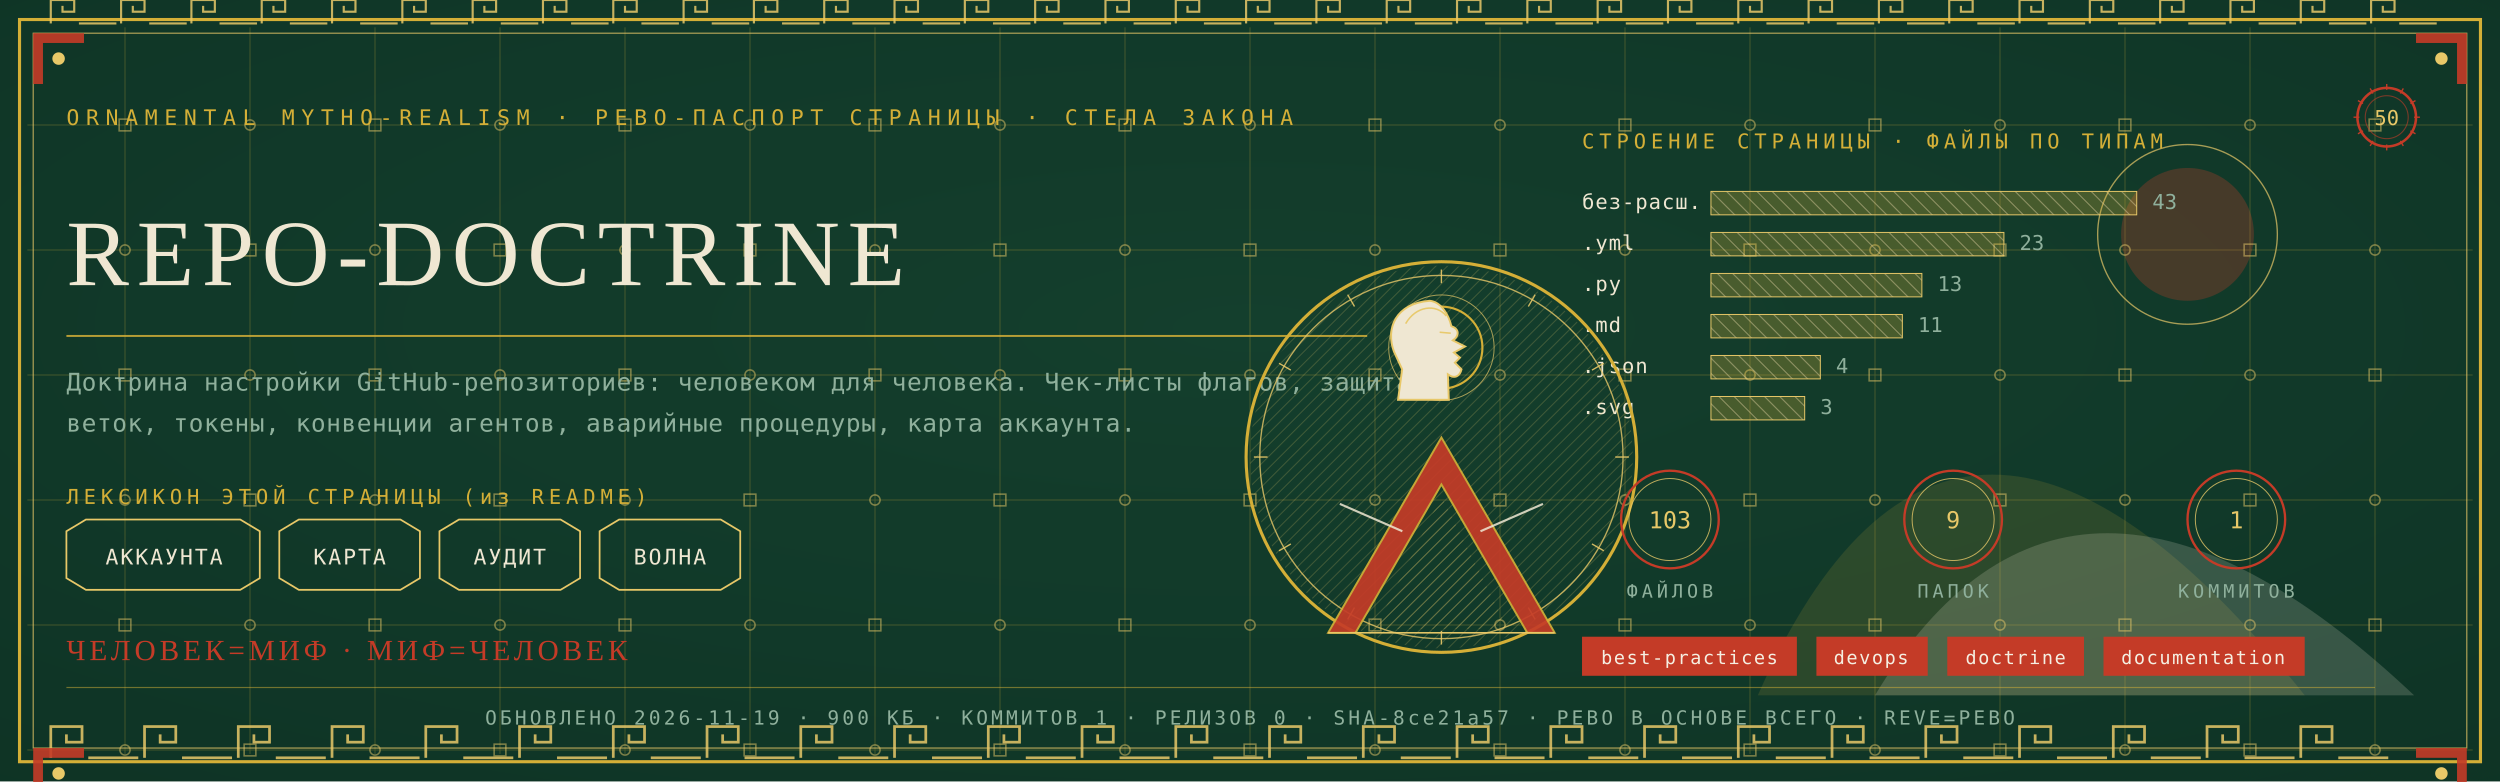
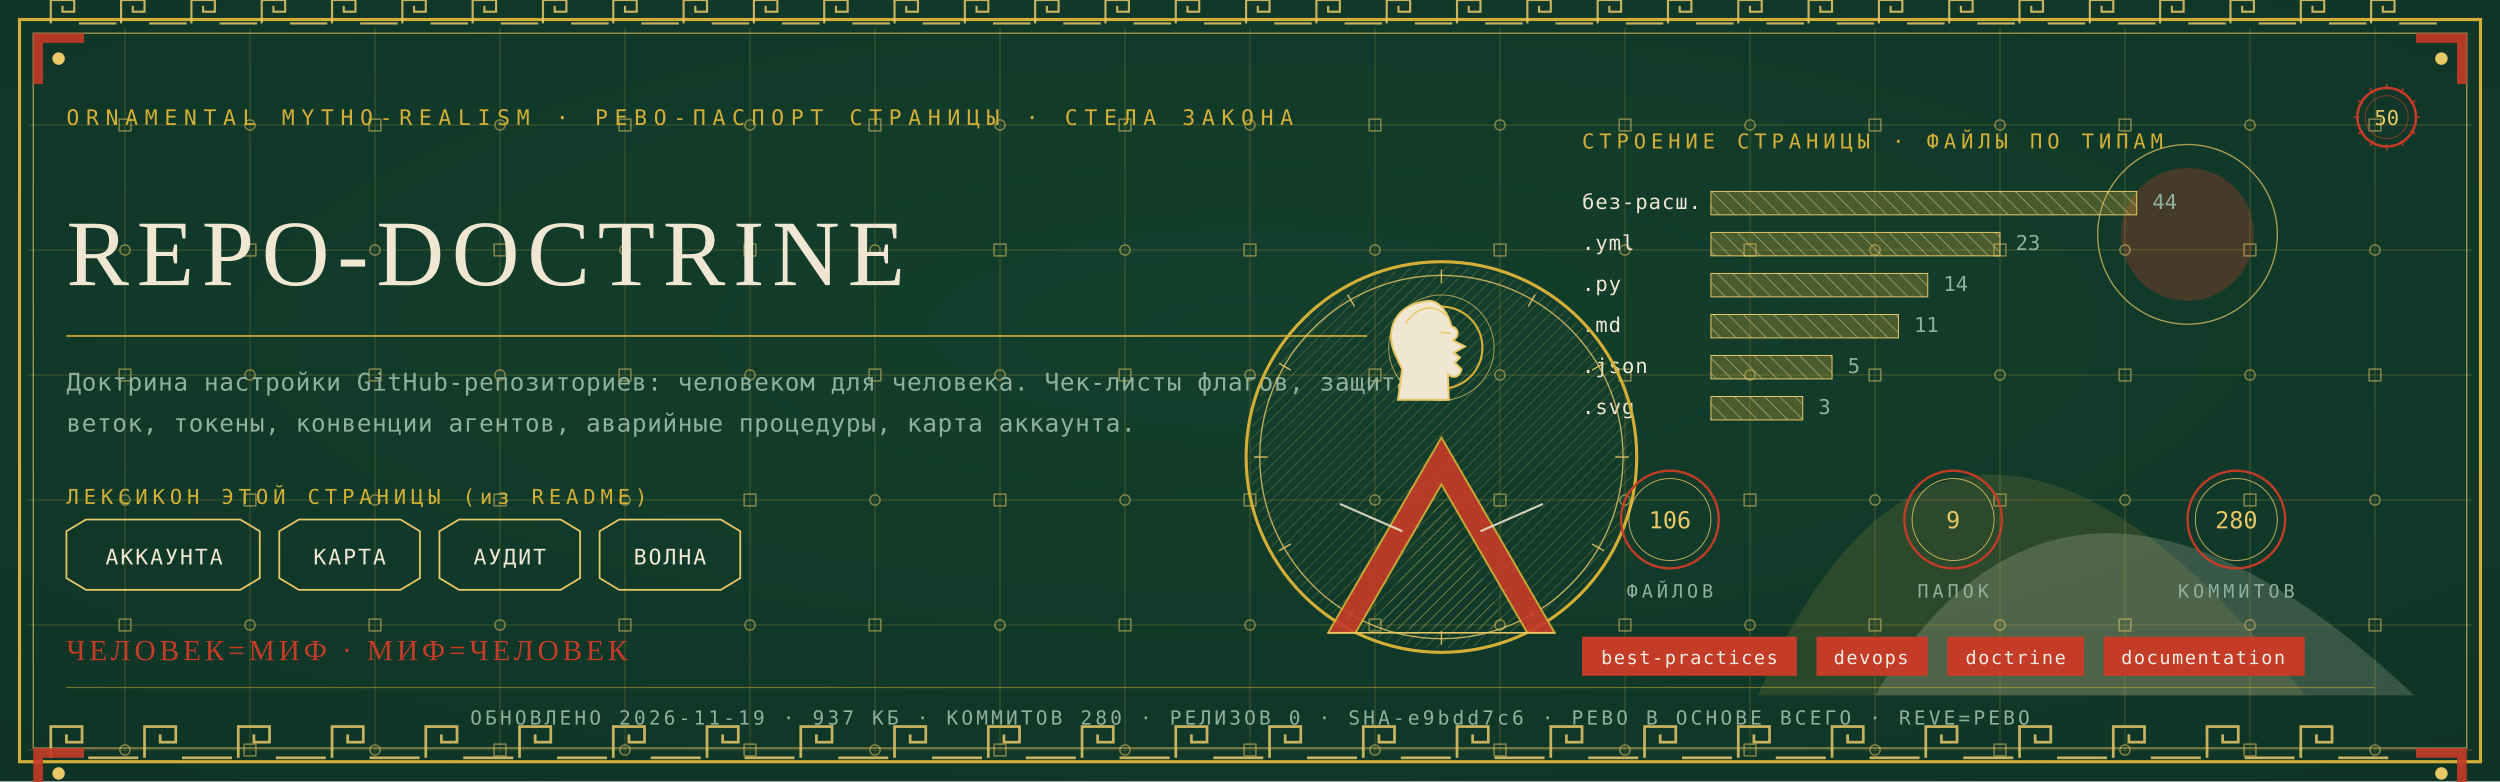
<svg xmlns="http://www.w3.org/2000/svg" viewBox="0 0 1280 400" width="1280" height="400">
  <defs>
    <radialGradient id="rp50" cx="0.5" cy="0.42" r="1.1">
      <stop offset="0" stop-color="#14402E" />
      <stop offset="1" stop-color="#0C2E21" />
    </radialGradient>
    <pattern id="hatchm" width="4.2" height="4.2" patternUnits="userSpaceOnUse" patternTransform="rotate(45)">
      <rect width="4.2" height="4.2" fill="none" />
      <line x1="0" y1="0" x2="0" y2="4.2" stroke="#E8C868" stroke-width="0.5" />
    </pattern>
    <pattern id="hatchv" width="5.5" height="5.5" patternUnits="userSpaceOnUse" patternTransform="rotate(-45)">
      <rect width="5.5" height="5.5" fill="none" />
      <line x1="0" y1="0" x2="0" y2="5.5" stroke="#EFE7D2" stroke-width="0.5" />
    </pattern>
  </defs>
  <rect width="1280" height="400" fill="#0C2E21" />
  <rect width="1280" height="400" fill="url(#rp50)" opacity="0.94" />
  <path d="M 900 356 Q 1000 130 1180 356 Z" fill="#D4AF37" opacity="0.14" />
  <path d="M 960 356 Q 1060 190 1236 356 Z" fill="#EFE7D2" opacity="0.18" />
  <circle cx="1120" cy="120" r="34" fill="#C43B27" opacity="0.30" />
  <circle cx="1120" cy="120" r="46" fill="none" stroke="#E8C868" stroke-width="0.7" opacity="0.7" />
  <g stroke="#D4AF37" stroke-width="0.45" opacity="0.30">
    <line x1="64" y1="14" x2="64" y2="386" />
    <line x1="128" y1="14" x2="128" y2="386" />
    <line x1="192" y1="14" x2="192" y2="386" />
    <line x1="256" y1="14" x2="256" y2="386" />
    <line x1="320" y1="14" x2="320" y2="386" />
    <line x1="384" y1="14" x2="384" y2="386" />
    <line x1="448" y1="14" x2="448" y2="386" />
    <line x1="512" y1="14" x2="512" y2="386" />
    <line x1="576" y1="14" x2="576" y2="386" />
    <line x1="640" y1="14" x2="640" y2="386" />
    <line x1="704" y1="14" x2="704" y2="386" />
    <line x1="768" y1="14" x2="768" y2="386" />
    <line x1="832" y1="14" x2="832" y2="386" />
    <line x1="896" y1="14" x2="896" y2="386" />
    <line x1="960" y1="14" x2="960" y2="386" />
    <line x1="1024" y1="14" x2="1024" y2="386" />
    <line x1="1088" y1="14" x2="1088" y2="386" />
    <line x1="1152" y1="14" x2="1152" y2="386" />
    <line x1="1216" y1="14" x2="1216" y2="386" />
    <line x1="14" y1="64" x2="1266" y2="64" />
    <line x1="14" y1="128" x2="1266" y2="128" />
    <line x1="14" y1="192" x2="1266" y2="192" />
    <line x1="14" y1="256" x2="1266" y2="256" />
    <line x1="14" y1="320" x2="1266" y2="320" />
    <line x1="14" y1="384" x2="1266" y2="384" />
  </g>
  <g fill="none" stroke="#E8C868" stroke-width="0.8" opacity="0.5">
    <rect x="61" y="61" width="6" height="6" />
    <circle cx="64" cy="128" r="2.6" />
    <rect x="61" y="189" width="6" height="6" />
    <circle cx="64" cy="256" r="2.6" />
    <rect x="61" y="317" width="6" height="6" />
    <circle cx="64" cy="384" r="2.6" />
    <circle cx="128" cy="64" r="2.6" />
    <rect x="125" y="125" width="6" height="6" />
    <circle cx="128" cy="192" r="2.6" />
    <rect x="125" y="253" width="6" height="6" />
    <circle cx="128" cy="320" r="2.6" />
    <rect x="125" y="381" width="6" height="6" />
    <rect x="189" y="61" width="6" height="6" />
    <circle cx="192" cy="128" r="2.6" />
    <rect x="189" y="189" width="6" height="6" />
    <circle cx="192" cy="256" r="2.6" />
    <rect x="189" y="317" width="6" height="6" />
    <circle cx="192" cy="384" r="2.6" />
    <circle cx="256" cy="64" r="2.6" />
    <rect x="253" y="125" width="6" height="6" />
    <circle cx="256" cy="192" r="2.6" />
    <rect x="253" y="253" width="6" height="6" />
    <circle cx="256" cy="320" r="2.6" />
    <rect x="253" y="381" width="6" height="6" />
    <rect x="317" y="61" width="6" height="6" />
    <circle cx="320" cy="128" r="2.6" />
    <rect x="317" y="189" width="6" height="6" />
    <circle cx="320" cy="256" r="2.6" />
    <rect x="317" y="317" width="6" height="6" />
    <circle cx="320" cy="384" r="2.6" />
    <circle cx="384" cy="64" r="2.6" />
    <rect x="381" y="125" width="6" height="6" />
    <circle cx="384" cy="192" r="2.6" />
    <rect x="381" y="253" width="6" height="6" />
    <circle cx="384" cy="320" r="2.6" />
    <rect x="381" y="381" width="6" height="6" />
    <rect x="445" y="61" width="6" height="6" />
    <circle cx="448" cy="128" r="2.6" />
    <rect x="445" y="189" width="6" height="6" />
    <circle cx="448" cy="256" r="2.6" />
    <rect x="445" y="317" width="6" height="6" />
    <circle cx="448" cy="384" r="2.6" />
    <circle cx="512" cy="64" r="2.6" />
    <rect x="509" y="125" width="6" height="6" />
    <circle cx="512" cy="192" r="2.6" />
    <rect x="509" y="253" width="6" height="6" />
    <circle cx="512" cy="320" r="2.6" />
    <rect x="509" y="381" width="6" height="6" />
    <rect x="573" y="61" width="6" height="6" />
    <circle cx="576" cy="128" r="2.6" />
    <rect x="573" y="189" width="6" height="6" />
    <circle cx="576" cy="256" r="2.6" />
    <rect x="573" y="317" width="6" height="6" />
    <circle cx="576" cy="384" r="2.6" />
    <circle cx="640" cy="64" r="2.6" />
    <rect x="637" y="125" width="6" height="6" />
    <circle cx="640" cy="192" r="2.6" />
    <rect x="637" y="253" width="6" height="6" />
    <circle cx="640" cy="320" r="2.6" />
    <rect x="637" y="381" width="6" height="6" />
    <rect x="701" y="61" width="6" height="6" />
    <circle cx="704" cy="128" r="2.6" />
    <rect x="701" y="189" width="6" height="6" />
    <circle cx="704" cy="256" r="2.6" />
    <rect x="701" y="317" width="6" height="6" />
    <circle cx="704" cy="384" r="2.6" />
    <circle cx="768" cy="64" r="2.6" />
    <rect x="765" y="125" width="6" height="6" />
    <circle cx="768" cy="192" r="2.6" />
    <rect x="765" y="253" width="6" height="6" />
    <circle cx="768" cy="320" r="2.6" />
    <rect x="765" y="381" width="6" height="6" />
    <rect x="829" y="61" width="6" height="6" />
    <circle cx="832" cy="128" r="2.6" />
    <rect x="829" y="189" width="6" height="6" />
    <circle cx="832" cy="256" r="2.6" />
    <rect x="829" y="317" width="6" height="6" />
    <circle cx="832" cy="384" r="2.6" />
    <circle cx="896" cy="64" r="2.6" />
    <rect x="893" y="125" width="6" height="6" />
    <circle cx="896" cy="192" r="2.6" />
    <rect x="893" y="253" width="6" height="6" />
    <circle cx="896" cy="320" r="2.6" />
    <rect x="893" y="381" width="6" height="6" />
    <rect x="957" y="61" width="6" height="6" />
    <circle cx="960" cy="128" r="2.6" />
    <rect x="957" y="189" width="6" height="6" />
    <circle cx="960" cy="256" r="2.6" />
    <rect x="957" y="317" width="6" height="6" />
    <circle cx="960" cy="384" r="2.6" />
    <circle cx="1024" cy="64" r="2.6" />
    <rect x="1021" y="125" width="6" height="6" />
    <circle cx="1024" cy="192" r="2.6" />
    <rect x="1021" y="253" width="6" height="6" />
    <circle cx="1024" cy="320" r="2.6" />
    <rect x="1021" y="381" width="6" height="6" />
    <rect x="1085" y="61" width="6" height="6" />
    <circle cx="1088" cy="128" r="2.6" />
    <rect x="1085" y="189" width="6" height="6" />
    <circle cx="1088" cy="256" r="2.6" />
    <rect x="1085" y="317" width="6" height="6" />
    <circle cx="1088" cy="384" r="2.6" />
    <circle cx="1152" cy="64" r="2.6" />
    <rect x="1149" y="125" width="6" height="6" />
    <circle cx="1152" cy="192" r="2.6" />
    <rect x="1149" y="253" width="6" height="6" />
    <circle cx="1152" cy="320" r="2.6" />
    <rect x="1149" y="381" width="6" height="6" />
    <rect x="1213" y="61" width="6" height="6" />
    <circle cx="1216" cy="128" r="2.6" />
    <rect x="1213" y="189" width="6" height="6" />
    <circle cx="1216" cy="256" r="2.6" />
    <rect x="1213" y="317" width="6" height="6" />
    <circle cx="1216" cy="384" r="2.6" />
  </g>
  <rect x="10" y="10" width="1260" height="380" fill="none" stroke="#D4AF37" stroke-width="1.6" />
  <rect x="17" y="17" width="1246" height="366" fill="none" stroke="#E8C868" stroke-width="0.6" opacity="0.75" />
  <g fill="none" stroke="#E8C868" stroke-width="1.4" opacity="0.85">
    <path d="M 26 388 L 26 372 L 42 372 L 42 380.0 L 34.0 380.0 L 34.0 376.0" />
    <line x1="45.2" y1="388" x2="70.8" y2="388" />
    <path d="M 74 388 L 74 372 L 90 372 L 90 380.0 L 82.0 380.0 L 82.0 376.0" />
    <line x1="93.2" y1="388" x2="118.8" y2="388" />
    <path d="M 122 388 L 122 372 L 138 372 L 138 380.0 L 130.0 380.0 L 130.0 376.0" />
    <line x1="141.2" y1="388" x2="166.8" y2="388" />
    <path d="M 170 388 L 170 372 L 186 372 L 186 380.0 L 178.0 380.0 L 178.0 376.0" />
    <line x1="189.2" y1="388" x2="214.8" y2="388" />
    <path d="M 218 388 L 218 372 L 234 372 L 234 380.0 L 226.0 380.0 L 226.0 376.0" />
    <line x1="237.2" y1="388" x2="262.8" y2="388" />
    <path d="M 266 388 L 266 372 L 282 372 L 282 380.0 L 274.0 380.0 L 274.0 376.0" />
    <line x1="285.2" y1="388" x2="310.8" y2="388" />
    <path d="M 314 388 L 314 372 L 330 372 L 330 380.0 L 322.0 380.0 L 322.0 376.0" />
    <line x1="333.2" y1="388" x2="358.8" y2="388" />
    <path d="M 362 388 L 362 372 L 378 372 L 378 380.0 L 370.0 380.0 L 370.0 376.0" />
    <line x1="381.2" y1="388" x2="406.8" y2="388" />
    <path d="M 410 388 L 410 372 L 426 372 L 426 380.0 L 418.0 380.0 L 418.0 376.0" />
    <line x1="429.2" y1="388" x2="454.8" y2="388" />
    <path d="M 458 388 L 458 372 L 474 372 L 474 380.0 L 466.0 380.0 L 466.0 376.0" />
    <line x1="477.2" y1="388" x2="502.8" y2="388" />
    <path d="M 506 388 L 506 372 L 522 372 L 522 380.0 L 514.0 380.0 L 514.0 376.0" />
    <line x1="525.2" y1="388" x2="550.8" y2="388" />
    <path d="M 554 388 L 554 372 L 570 372 L 570 380.0 L 562.0 380.0 L 562.0 376.0" />
    <line x1="573.2" y1="388" x2="598.8" y2="388" />
    <path d="M 602 388 L 602 372 L 618 372 L 618 380.0 L 610.0 380.0 L 610.0 376.0" />
    <line x1="621.2" y1="388" x2="646.8" y2="388" />
    <path d="M 650 388 L 650 372 L 666 372 L 666 380.0 L 658.0 380.0 L 658.0 376.0" />
    <line x1="669.2" y1="388" x2="694.8" y2="388" />
    <path d="M 698 388 L 698 372 L 714 372 L 714 380.0 L 706.0 380.0 L 706.0 376.0" />
    <line x1="717.2" y1="388" x2="742.8" y2="388" />
    <path d="M 746 388 L 746 372 L 762 372 L 762 380.0 L 754.0 380.0 L 754.0 376.0" />
    <line x1="765.2" y1="388" x2="790.8" y2="388" />
    <path d="M 794 388 L 794 372 L 810 372 L 810 380.0 L 802.0 380.0 L 802.0 376.0" />
    <line x1="813.2" y1="388" x2="838.8" y2="388" />
    <path d="M 842 388 L 842 372 L 858 372 L 858 380.0 L 850.0 380.0 L 850.0 376.0" />
    <line x1="861.2" y1="388" x2="886.8" y2="388" />
    <path d="M 890 388 L 890 372 L 906 372 L 906 380.0 L 898.0 380.0 L 898.0 376.0" />
    <line x1="909.2" y1="388" x2="934.8" y2="388" />
    <path d="M 938 388 L 938 372 L 954 372 L 954 380.0 L 946.0 380.0 L 946.0 376.0" />
    <line x1="957.2" y1="388" x2="982.8" y2="388" />
    <path d="M 986 388 L 986 372 L 1002 372 L 1002 380.0 L 994.0 380.0 L 994.0 376.0" />
    <line x1="1005.2" y1="388" x2="1030.8" y2="388" />
    <path d="M 1034 388 L 1034 372 L 1050 372 L 1050 380.0 L 1042.0 380.0 L 1042.0 376.0" />
    <line x1="1053.2" y1="388" x2="1078.8" y2="388" />
    <path d="M 1082 388 L 1082 372 L 1098 372 L 1098 380.0 L 1090.0 380.0 L 1090.0 376.0" />
    <line x1="1101.2" y1="388" x2="1126.8" y2="388" />
    <path d="M 1130 388 L 1130 372 L 1146 372 L 1146 380.0 L 1138.0 380.0 L 1138.0 376.0" />
    <line x1="1149.2" y1="388" x2="1174.8" y2="388" />
    <path d="M 1178 388 L 1178 372 L 1194 372 L 1194 380.0 L 1186.0 380.0 L 1186.0 376.0" />
    <line x1="1197.2" y1="388" x2="1222.8" y2="388" />
  </g>
  <g fill="none" stroke="#E8C868" stroke-width="1.1" opacity="0.85">
    <path d="M 26 12 L 26 0 L 38 0 L 38 6.0 L 32.0 6.0 L 32.0 3.0" />
    <line x1="40.4" y1="12" x2="59.6" y2="12" />
    <path d="M 62 12 L 62 0 L 74 0 L 74 6.0 L 68.0 6.0 L 68.0 3.0" />
    <line x1="76.4" y1="12" x2="95.6" y2="12" />
    <path d="M 98 12 L 98 0 L 110 0 L 110 6.0 L 104.0 6.0 L 104.0 3.0" />
    <line x1="112.4" y1="12" x2="131.6" y2="12" />
    <path d="M 134 12 L 134 0 L 146 0 L 146 6.0 L 140.0 6.0 L 140.0 3.0" />
    <line x1="148.4" y1="12" x2="167.6" y2="12" />
    <path d="M 170 12 L 170 0 L 182 0 L 182 6.0 L 176.0 6.0 L 176.0 3.0" />
    <line x1="184.4" y1="12" x2="203.6" y2="12" />
    <path d="M 206 12 L 206 0 L 218 0 L 218 6.0 L 212.0 6.0 L 212.0 3.0" />
    <line x1="220.4" y1="12" x2="239.6" y2="12" />
    <path d="M 242 12 L 242 0 L 254 0 L 254 6.0 L 248.0 6.0 L 248.0 3.0" />
    <line x1="256.4" y1="12" x2="275.6" y2="12" />
    <path d="M 278 12 L 278 0 L 290 0 L 290 6.0 L 284.0 6.0 L 284.0 3.0" />
    <line x1="292.4" y1="12" x2="311.6" y2="12" />
    <path d="M 314 12 L 314 0 L 326 0 L 326 6.0 L 320.0 6.0 L 320.0 3.0" />
    <line x1="328.4" y1="12" x2="347.6" y2="12" />
    <path d="M 350 12 L 350 0 L 362 0 L 362 6.0 L 356.0 6.0 L 356.0 3.0" />
    <line x1="364.4" y1="12" x2="383.6" y2="12" />
    <path d="M 386 12 L 386 0 L 398 0 L 398 6.0 L 392.0 6.0 L 392.0 3.0" />
    <line x1="400.4" y1="12" x2="419.6" y2="12" />
    <path d="M 422 12 L 422 0 L 434 0 L 434 6.0 L 428.0 6.0 L 428.0 3.0" />
    <line x1="436.4" y1="12" x2="455.6" y2="12" />
    <path d="M 458 12 L 458 0 L 470 0 L 470 6.0 L 464.0 6.0 L 464.0 3.0" />
    <line x1="472.4" y1="12" x2="491.6" y2="12" />
    <path d="M 494 12 L 494 0 L 506 0 L 506 6.0 L 500.0 6.0 L 500.0 3.0" />
    <line x1="508.4" y1="12" x2="527.6" y2="12" />
    <path d="M 530 12 L 530 0 L 542 0 L 542 6.0 L 536.0 6.0 L 536.0 3.0" />
    <line x1="544.4" y1="12" x2="563.6" y2="12" />
    <path d="M 566 12 L 566 0 L 578 0 L 578 6.0 L 572.0 6.0 L 572.0 3.0" />
    <line x1="580.4" y1="12" x2="599.6" y2="12" />
    <path d="M 602 12 L 602 0 L 614 0 L 614 6.0 L 608.0 6.0 L 608.0 3.0" />
    <line x1="616.4" y1="12" x2="635.6" y2="12" />
    <path d="M 638 12 L 638 0 L 650 0 L 650 6.0 L 644.0 6.0 L 644.0 3.0" />
    <line x1="652.4" y1="12" x2="671.6" y2="12" />
    <path d="M 674 12 L 674 0 L 686 0 L 686 6.0 L 680.0 6.0 L 680.0 3.0" />
    <line x1="688.4" y1="12" x2="707.6" y2="12" />
    <path d="M 710 12 L 710 0 L 722 0 L 722 6.0 L 716.0 6.0 L 716.0 3.0" />
    <line x1="724.4" y1="12" x2="743.6" y2="12" />
    <path d="M 746 12 L 746 0 L 758 0 L 758 6.0 L 752.0 6.0 L 752.0 3.0" />
    <line x1="760.4" y1="12" x2="779.6" y2="12" />
    <path d="M 782 12 L 782 0 L 794 0 L 794 6.0 L 788.0 6.0 L 788.0 3.0" />
    <line x1="796.4" y1="12" x2="815.6" y2="12" />
    <path d="M 818 12 L 818 0 L 830 0 L 830 6.0 L 824.0 6.0 L 824.0 3.0" />
    <line x1="832.4" y1="12" x2="851.6" y2="12" />
    <path d="M 854 12 L 854 0 L 866 0 L 866 6.0 L 860.0 6.0 L 860.0 3.0" />
    <line x1="868.4" y1="12" x2="887.6" y2="12" />
    <path d="M 890 12 L 890 0 L 902 0 L 902 6.0 L 896.0 6.0 L 896.0 3.0" />
    <line x1="904.4" y1="12" x2="923.6" y2="12" />
    <path d="M 926 12 L 926 0 L 938 0 L 938 6.0 L 932.0 6.0 L 932.0 3.0" />
    <line x1="940.4" y1="12" x2="959.6" y2="12" />
    <path d="M 962 12 L 962 0 L 974 0 L 974 6.0 L 968.0 6.0 L 968.0 3.0" />
    <line x1="976.4" y1="12" x2="995.6" y2="12" />
    <path d="M 998 12 L 998 0 L 1010 0 L 1010 6.0 L 1004.0 6.0 L 1004.0 3.0" />
    <line x1="1012.4" y1="12" x2="1031.6" y2="12" />
    <path d="M 1034 12 L 1034 0 L 1046 0 L 1046 6.0 L 1040.0 6.0 L 1040.0 3.0" />
    <line x1="1048.4" y1="12" x2="1067.6" y2="12" />
    <path d="M 1070 12 L 1070 0 L 1082 0 L 1082 6.0 L 1076.0 6.0 L 1076.0 3.0" />
    <line x1="1084.4" y1="12" x2="1103.6" y2="12" />
    <path d="M 1106 12 L 1106 0 L 1118 0 L 1118 6.0 L 1112.0 6.0 L 1112.0 3.0" />
    <line x1="1120.4" y1="12" x2="1139.6" y2="12" />
    <path d="M 1142 12 L 1142 0 L 1154 0 L 1154 6.0 L 1148.0 6.0 L 1148.0 3.0" />
    <line x1="1156.4" y1="12" x2="1175.6" y2="12" />
    <path d="M 1178 12 L 1178 0 L 1190 0 L 1190 6.0 L 1184.0 6.0 L 1184.0 3.0" />
    <line x1="1192.4" y1="12" x2="1211.6" y2="12" />
    <path d="M 1214 12 L 1214 0 L 1226 0 L 1226 6.0 L 1220.0 6.0 L 1220.0 3.0" />
    <line x1="1228.4" y1="12" x2="1247.6" y2="12" />
  </g>
  <g transform="translate(17,17) scale(1,1)">
    <path d="M 0 0 L 26 0 L 26 5 L 5 5 L 5 26 L 0 26 Z" fill="#C43B27" opacity="0.9" />
    <circle cx="13" cy="13" r="3.2" fill="#E8C868" />
  </g>
  <g transform="translate(1263,17) scale(-1,1)">
    <path d="M 0 0 L 26 0 L 26 5 L 5 5 L 5 26 L 0 26 Z" fill="#C43B27" opacity="0.9" />
    <circle cx="13" cy="13" r="3.2" fill="#E8C868" />
  </g>
  <g transform="translate(17,383) scale(1,1)">
    <path d="M 0 0 L 26 0 L 26 5 L 5 5 L 5 26 L 0 26 Z" fill="#C43B27" opacity="0.9" />
    <circle cx="13" cy="13" r="3.2" fill="#E8C868" />
  </g>
  <g transform="translate(1263,383) scale(-1,1)">
    <path d="M 0 0 L 26 0 L 26 5 L 5 5 L 5 26 L 0 26 Z" fill="#C43B27" opacity="0.9" />
    <circle cx="13" cy="13" r="3.2" fill="#E8C868" />
  </g>
  <text x="34" y="64" font-family="'Cascadia Mono', ui-monospace, Consolas, monospace" font-size="11" fill="#D4AF37" letter-spacing="3.4">ORNAMENTAL MYTHO-REALISM · РЕВО-ПАСПОРТ СТРАНИЦЫ · СТЕЛА ЗАКОНА</text>
  <g transform="translate(1222,60)">
    <circle r="15" fill="none" stroke="#C43B27" stroke-width="1.3" />
    <circle r="11" fill="none" stroke="#C43B27" stroke-width="0.55" opacity="0.6" />
    <text y="4" text-anchor="middle" font-family="'Cascadia Mono', ui-monospace, Consolas, monospace" font-size="10.5" fill="#E8C868">50</text>
    <g stroke="#C43B27" stroke-width="0.7">
      <line x1="0" y1="-17" x2="0" y2="-14" transform="rotate(0)" />
      <line x1="0" y1="-17" x2="0" y2="-14" transform="rotate(30)" />
      <line x1="0" y1="-17" x2="0" y2="-14" transform="rotate(60)" />
      <line x1="0" y1="-17" x2="0" y2="-14" transform="rotate(90)" />
      <line x1="0" y1="-17" x2="0" y2="-14" transform="rotate(120)" />
      <line x1="0" y1="-17" x2="0" y2="-14" transform="rotate(150)" />
      <line x1="0" y1="-17" x2="0" y2="-14" transform="rotate(180)" />
      <line x1="0" y1="-17" x2="0" y2="-14" transform="rotate(210)" />
      <line x1="0" y1="-17" x2="0" y2="-14" transform="rotate(240)" />
      <line x1="0" y1="-17" x2="0" y2="-14" transform="rotate(270)" />
      <line x1="0" y1="-17" x2="0" y2="-14" transform="rotate(300)" />
      <line x1="0" y1="-17" x2="0" y2="-14" transform="rotate(330)" />
    </g>
  </g>
  <text x="34" y="146" font-family="Georgia, 'Times New Roman', serif" font-size="48.0" fill="#EFE7D2" letter-spacing="4">REPO-DOCTRINE</text>
  <line x1="34" y1="172" x2="700" y2="172" stroke="#D4AF37" stroke-width="1" opacity="0.85" />
  <text x="34" y="200" font-family="'Cascadia Mono', ui-monospace, Consolas, monospace" font-size="12.5" fill="#8FB09C" letter-spacing="0.3">Доктрина настройки GitHub-репозиториев: человеком для человека. Чек-листы флагов, защита</text>
  <text x="34" y="221" font-family="'Cascadia Mono', ui-monospace, Consolas, monospace" font-size="12.5" fill="#8FB09C" letter-spacing="0.3">веток, токены, конвенции агентов, аварийные процедуры, карта аккаунта.</text>
  <text x="34" y="258" font-family="'Cascadia Mono', ui-monospace, Consolas, monospace" font-size="10.5" fill="#D4AF37" letter-spacing="2.5">ЛЕКСИКОН ЭТОЙ СТРАНИЦЫ (из README)</text>
  <path d="M 34 272 L 44 266 L 123 266 L 133 272 L 133 296 L 123 302 L 44 302 L 34 296 Z" fill="none" stroke="#E8C868" stroke-width="0.9" />
  <text x="84" y="289" text-anchor="middle" font-family="'Cascadia Mono', ui-monospace, Consolas, monospace" font-size="11" fill="#EFE7D2" letter-spacing="1">АККАУНТА</text>
  <path d="M 143 272 L 153 266 L 205 266 L 215 272 L 215 296 L 205 302 L 153 302 L 143 296 Z" fill="none" stroke="#E8C868" stroke-width="0.9" />
  <text x="179" y="289" text-anchor="middle" font-family="'Cascadia Mono', ui-monospace, Consolas, monospace" font-size="11" fill="#EFE7D2" letter-spacing="1">КАРТА</text>
  <path d="M 225 272 L 235 266 L 287 266 L 297 272 L 297 296 L 287 302 L 235 302 L 225 296 Z" fill="none" stroke="#E8C868" stroke-width="0.9" />
  <text x="261" y="289" text-anchor="middle" font-family="'Cascadia Mono', ui-monospace, Consolas, monospace" font-size="11" fill="#EFE7D2" letter-spacing="1">АУДИТ</text>
  <path d="M 307 272 L 317 266 L 369 266 L 379 272 L 379 296 L 369 302 L 317 302 L 307 296 Z" fill="none" stroke="#E8C868" stroke-width="0.9" />
  <text x="343" y="289" text-anchor="middle" font-family="'Cascadia Mono', ui-monospace, Consolas, monospace" font-size="11" fill="#EFE7D2" letter-spacing="1">ВОЛНА</text>
  <text x="810" y="76" font-family="'Cascadia Mono', ui-monospace, Consolas, monospace" font-size="10.5" fill="#D4AF37" letter-spacing="2.5">СТРОЕНИЕ СТРАНИЦЫ · ФАЙЛЫ ПО ТИПАМ</text>
  <text x="810" y="107" font-family="'Cascadia Mono', ui-monospace, Consolas, monospace" font-size="10.5" fill="#EFE7D2" letter-spacing="0.5">без-расш.</text>
  <rect x="876" y="98" width="218" height="12" fill="url(#hatchv)" opacity="0.9" />
  <rect x="876" y="98" width="218" height="12" fill="#D4AF37" opacity="0.28" />
  <rect x="876" y="98" width="218" height="12" fill="none" stroke="#E8C868" stroke-width="0.5" />
-   <text x="1102" y="107" font-family="'Cascadia Mono', ui-monospace, Consolas, monospace" font-size="10.5" fill="#8FB09C">43</text>
+   <text x="1102" y="107" font-family="'Cascadia Mono', ui-monospace, Consolas, monospace" font-size="10.5" fill="#8FB09C">44</text>
  <text x="810" y="128" font-family="'Cascadia Mono', ui-monospace, Consolas, monospace" font-size="10.5" fill="#EFE7D2" letter-spacing="0.5">.yml</text>
-   <rect x="876" y="119" width="150" height="12" fill="url(#hatchv)" opacity="0.9" />
-   <rect x="876" y="119" width="150" height="12" fill="#D4AF37" opacity="0.28" />
-   <rect x="876" y="119" width="150" height="12" fill="none" stroke="#E8C868" stroke-width="0.5" />
-   <text x="1034" y="128" font-family="'Cascadia Mono', ui-monospace, Consolas, monospace" font-size="10.5" fill="#8FB09C">23</text>
+   <rect x="876" y="119" width="148" height="12" fill="url(#hatchv)" opacity="0.9" />
+   <rect x="876" y="119" width="148" height="12" fill="#D4AF37" opacity="0.28" />
+   <rect x="876" y="119" width="148" height="12" fill="none" stroke="#E8C868" stroke-width="0.5" />
+   <text x="1032" y="128" font-family="'Cascadia Mono', ui-monospace, Consolas, monospace" font-size="10.5" fill="#8FB09C">23</text>
  <text x="810" y="149" font-family="'Cascadia Mono', ui-monospace, Consolas, monospace" font-size="10.5" fill="#EFE7D2" letter-spacing="0.5">.py</text>
-   <rect x="876" y="140" width="108" height="12" fill="url(#hatchv)" opacity="0.9" />
-   <rect x="876" y="140" width="108" height="12" fill="#D4AF37" opacity="0.28" />
-   <rect x="876" y="140" width="108" height="12" fill="none" stroke="#E8C868" stroke-width="0.5" />
-   <text x="992" y="149" font-family="'Cascadia Mono', ui-monospace, Consolas, monospace" font-size="10.5" fill="#8FB09C">13</text>
+   <rect x="876" y="140" width="111" height="12" fill="url(#hatchv)" opacity="0.9" />
+   <rect x="876" y="140" width="111" height="12" fill="#D4AF37" opacity="0.28" />
+   <rect x="876" y="140" width="111" height="12" fill="none" stroke="#E8C868" stroke-width="0.5" />
+   <text x="995" y="149" font-family="'Cascadia Mono', ui-monospace, Consolas, monospace" font-size="10.5" fill="#8FB09C">14</text>
  <text x="810" y="170" font-family="'Cascadia Mono', ui-monospace, Consolas, monospace" font-size="10.5" fill="#EFE7D2" letter-spacing="0.5">.md</text>
-   <rect x="876" y="161" width="98" height="12" fill="url(#hatchv)" opacity="0.9" />
-   <rect x="876" y="161" width="98" height="12" fill="#D4AF37" opacity="0.28" />
-   <rect x="876" y="161" width="98" height="12" fill="none" stroke="#E8C868" stroke-width="0.5" />
-   <text x="982" y="170" font-family="'Cascadia Mono', ui-monospace, Consolas, monospace" font-size="10.5" fill="#8FB09C">11</text>
+   <rect x="876" y="161" width="96" height="12" fill="url(#hatchv)" opacity="0.9" />
+   <rect x="876" y="161" width="96" height="12" fill="#D4AF37" opacity="0.28" />
+   <rect x="876" y="161" width="96" height="12" fill="none" stroke="#E8C868" stroke-width="0.5" />
+   <text x="980" y="170" font-family="'Cascadia Mono', ui-monospace, Consolas, monospace" font-size="10.5" fill="#8FB09C">11</text>
  <text x="810" y="191" font-family="'Cascadia Mono', ui-monospace, Consolas, monospace" font-size="10.5" fill="#EFE7D2" letter-spacing="0.5">.json</text>
-   <rect x="876" y="182" width="56" height="12" fill="url(#hatchv)" opacity="0.9" />
-   <rect x="876" y="182" width="56" height="12" fill="#D4AF37" opacity="0.28" />
-   <rect x="876" y="182" width="56" height="12" fill="none" stroke="#E8C868" stroke-width="0.5" />
-   <text x="940" y="191" font-family="'Cascadia Mono', ui-monospace, Consolas, monospace" font-size="10.5" fill="#8FB09C">4</text>
+   <rect x="876" y="182" width="62" height="12" fill="url(#hatchv)" opacity="0.9" />
+   <rect x="876" y="182" width="62" height="12" fill="#D4AF37" opacity="0.28" />
+   <rect x="876" y="182" width="62" height="12" fill="none" stroke="#E8C868" stroke-width="0.5" />
+   <text x="946" y="191" font-family="'Cascadia Mono', ui-monospace, Consolas, monospace" font-size="10.5" fill="#8FB09C">5</text>
  <text x="810" y="212" font-family="'Cascadia Mono', ui-monospace, Consolas, monospace" font-size="10.5" fill="#EFE7D2" letter-spacing="0.5">.svg</text>
-   <rect x="876" y="203" width="48" height="12" fill="url(#hatchv)" opacity="0.9" />
-   <rect x="876" y="203" width="48" height="12" fill="#D4AF37" opacity="0.28" />
-   <rect x="876" y="203" width="48" height="12" fill="none" stroke="#E8C868" stroke-width="0.5" />
-   <text x="932" y="212" font-family="'Cascadia Mono', ui-monospace, Consolas, monospace" font-size="10.5" fill="#8FB09C">3</text>
+   <rect x="876" y="203" width="47" height="12" fill="url(#hatchv)" opacity="0.9" />
+   <rect x="876" y="203" width="47" height="12" fill="#D4AF37" opacity="0.28" />
+   <rect x="876" y="203" width="47" height="12" fill="none" stroke="#E8C868" stroke-width="0.5" />
+   <text x="931" y="212" font-family="'Cascadia Mono', ui-monospace, Consolas, monospace" font-size="10.5" fill="#8FB09C">3</text>
  <g transform="translate(738,234)">
    <circle r="100" fill="none" stroke="#D4AF37" stroke-width="1.6" />
    <circle r="93" fill="none" stroke="#E8C868" stroke-width="0.7" opacity="0.8" />
    <circle r="98" fill="url(#hatchm)" opacity="0.4" />
    <g stroke="#E8C868" stroke-width="0.7" opacity="0.9">
      <line x1="0" y1="-96" x2="0" y2="-89" transform="rotate(0)" />
      <line x1="0" y1="-96" x2="0" y2="-89" transform="rotate(30)" />
      <line x1="0" y1="-96" x2="0" y2="-89" transform="rotate(60)" />
      <line x1="0" y1="-96" x2="0" y2="-89" transform="rotate(90)" />
      <line x1="0" y1="-96" x2="0" y2="-89" transform="rotate(120)" />
      <line x1="0" y1="-96" x2="0" y2="-89" transform="rotate(150)" />
      <line x1="0" y1="-96" x2="0" y2="-89" transform="rotate(180)" />
      <line x1="0" y1="-96" x2="0" y2="-89" transform="rotate(210)" />
      <line x1="0" y1="-96" x2="0" y2="-89" transform="rotate(240)" />
      <line x1="0" y1="-96" x2="0" y2="-89" transform="rotate(270)" />
      <line x1="0" y1="-96" x2="0" y2="-89" transform="rotate(300)" />
      <line x1="0" y1="-96" x2="0" y2="-89" transform="rotate(330)" />
    </g>
    <circle cy="-56" r="21" fill="none" stroke="#D4AF37" stroke-width="1.1" />
    <circle cy="-56" r="27" fill="none" stroke="#E8C868" stroke-width="0.5" opacity="0.7" />
    <path d="M -6.0 -80.0 C -23.5 -78.7 -28.7 -65.7 -24.3 -54.0 L -20.1 -44.9 L -22.2 -29.3 L 3.8 -29.3 L 3.3 -42.3 C 6.9 -39.7 9.5 -41.5 10.3 -44.9 L 6.9 -48.3 L 9.5 -50.9 L 6.4 -53.5 L 12.1 -56.6 L 5.9 -59.7 C 9.5 -62.3 9.0 -65.7 5.1 -67.0 C 3.8 -72.7 -0.1 -79.5 -6.0 -80.0 Z" fill="#EFE7D2" stroke="#E8C868" stroke-width="1.0" />
    <g fill="none" stroke="#E8C868" stroke-width="0.8" opacity="0.95">
      <path d="M -18.3 -68.3 C -13.1 -77.4 -2.7 -78.7 2.5 -72.2" />
      <path d="M -0.9 -63.9 L 4.8 -63.4" />
    </g>
    <path d="M -58.0 90.0 L 0 -10.0 L 58.0 90.0 L 44.0 90.0 L 0 14.0 L -44.0 90.0 Z" fill="#C43B27" opacity="0.92" stroke="#D4AF37" stroke-width="1.0" />
    <path d="M -34.0 88.0 L 0 20.0 L 34.0 88.0" fill="url(#hatchm)" opacity="0.5" stroke="none" />
    <path d="M -58.0 90.0 L 58.0 90.0" fill="none" stroke="#E8C868" stroke-width="0.8" />
    <path d="M -52.0 24.0 L -20.0 38.0" fill="none" stroke="#EFE7D2" stroke-width="1.1" opacity="0.85" />
    <path d="M 52.0 24.0 L 20.0 38.0" fill="none" stroke="#EFE7D2" stroke-width="1.1" opacity="0.85" />
  </g>
  <g transform="translate(855,266)">
    <circle r="25" fill="none" stroke="#C43B27" stroke-width="1.2" />
    <circle r="21" fill="none" stroke="#E8C868" stroke-width="0.5" opacity="0.8" />
-     <text y="4.5" text-anchor="middle" font-family="'Cascadia Mono', ui-monospace, Consolas, monospace" font-size="12" fill="#E8C868">103</text>
+     <text y="4.5" text-anchor="middle" font-family="'Cascadia Mono', ui-monospace, Consolas, monospace" font-size="12" fill="#E8C868">106</text>
    <text y="40" text-anchor="middle" font-family="'Cascadia Mono', ui-monospace, Consolas, monospace" font-size="9.5" fill="#8FB09C" letter-spacing="2">ФАЙЛОВ</text>
  </g>
  <g transform="translate(1000,266)">
    <circle r="25" fill="none" stroke="#C43B27" stroke-width="1.2" />
    <circle r="21" fill="none" stroke="#E8C868" stroke-width="0.5" opacity="0.8" />
    <text y="4.5" text-anchor="middle" font-family="'Cascadia Mono', ui-monospace, Consolas, monospace" font-size="12" fill="#E8C868">9</text>
    <text y="40" text-anchor="middle" font-family="'Cascadia Mono', ui-monospace, Consolas, monospace" font-size="9.5" fill="#8FB09C" letter-spacing="2">ПАПОК</text>
  </g>
  <g transform="translate(1145,266)">
    <circle r="25" fill="none" stroke="#C43B27" stroke-width="1.2" />
    <circle r="21" fill="none" stroke="#E8C868" stroke-width="0.5" opacity="0.8" />
-     <text y="4.5" text-anchor="middle" font-family="'Cascadia Mono', ui-monospace, Consolas, monospace" font-size="12" fill="#E8C868">1</text>
+     <text y="4.5" text-anchor="middle" font-family="'Cascadia Mono', ui-monospace, Consolas, monospace" font-size="12" fill="#E8C868">280</text>
    <text y="40" text-anchor="middle" font-family="'Cascadia Mono', ui-monospace, Consolas, monospace" font-size="9.5" fill="#8FB09C" letter-spacing="2">КОММИТОВ</text>
  </g>
  <rect x="810" y="326" rx="0" width="110" height="20" fill="#C43B27" />
  <text x="865" y="340" text-anchor="middle" font-family="'Cascadia Mono', ui-monospace, Consolas, monospace" font-size="9.5" fill="#F5EFE2" letter-spacing="0.8">best-practices</text>
  <rect x="930" y="326" rx="0" width="57" height="20" fill="#C43B27" />
  <text x="958" y="340" text-anchor="middle" font-family="'Cascadia Mono', ui-monospace, Consolas, monospace" font-size="9.5" fill="#F5EFE2" letter-spacing="0.8">devops</text>
  <rect x="997" y="326" rx="0" width="70" height="20" fill="#C43B27" />
  <text x="1032" y="340" text-anchor="middle" font-family="'Cascadia Mono', ui-monospace, Consolas, monospace" font-size="9.5" fill="#F5EFE2" letter-spacing="0.8">doctrine</text>
  <rect x="1077" y="326" rx="0" width="103" height="20" fill="#C43B27" />
  <text x="1128" y="340" text-anchor="middle" font-family="'Cascadia Mono', ui-monospace, Consolas, monospace" font-size="9.5" fill="#F5EFE2" letter-spacing="0.8">documentation</text>
  <text x="34" y="338" font-family="Georgia, 'Times New Roman', serif" font-size="15" fill="#C43B27" letter-spacing="2">ЧЕЛОВЕК=МИФ · МИФ=ЧЕЛОВЕК</text>
  <line x1="34" y1="352" x2="1216" y2="352" stroke="#D4AF37" stroke-width="0.6" opacity="0.5" />
-   <text x="640" y="371" text-anchor="middle" font-family="'Cascadia Mono', ui-monospace, Consolas, monospace" font-size="10" fill="#8FB09C" letter-spacing="1.6">ОБНОВЛЕНО 2026-11-19 · 900 КБ · КОММИТОВ 1 · РЕЛИЗОВ 0 · SHA-8ce21a57 · РЕВО В ОСНОВЕ ВСЕГО · REVE=РЕВО</text>
+   <text x="640" y="371" text-anchor="middle" font-family="'Cascadia Mono', ui-monospace, Consolas, monospace" font-size="10" fill="#8FB09C" letter-spacing="1.6">ОБНОВЛЕНО 2026-11-19 · 937 КБ · КОММИТОВ 280 · РЕЛИЗОВ 0 · SHA-e9bdd7c6 · РЕВО В ОСНОВЕ ВСЕГО · REVE=РЕВО</text>
</svg>
